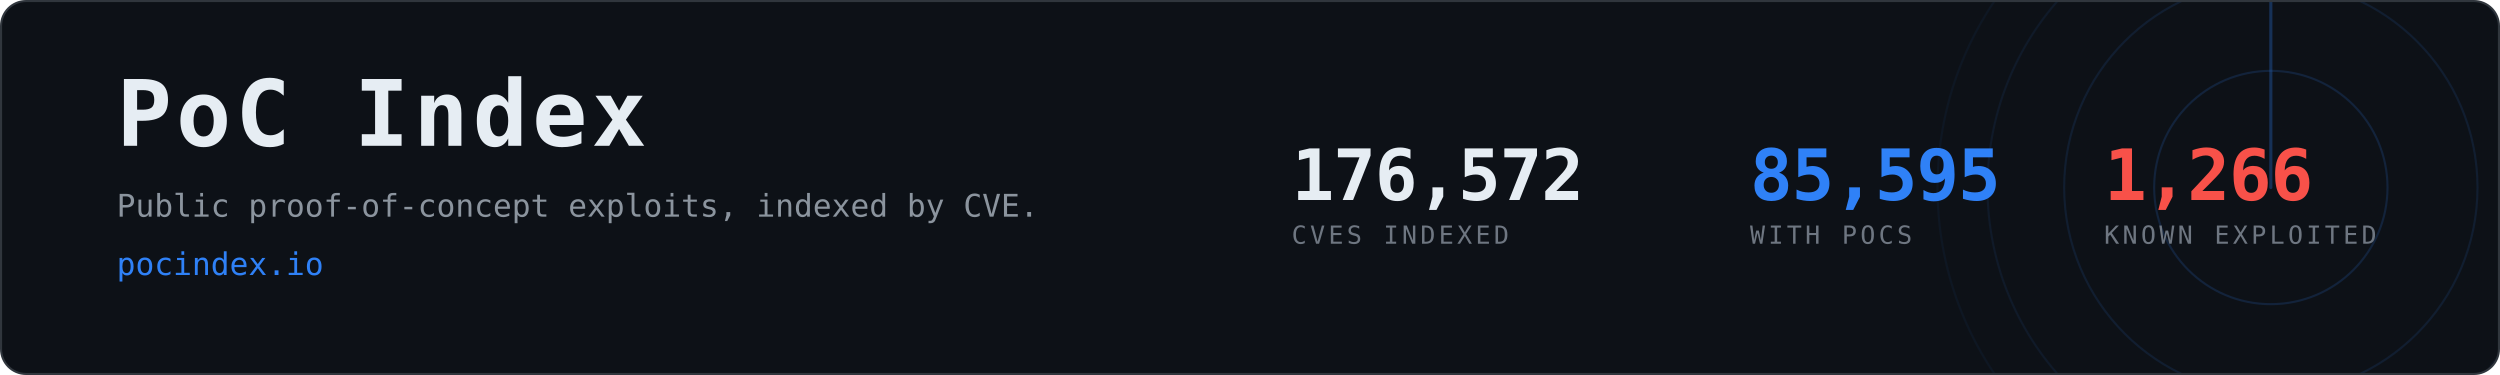
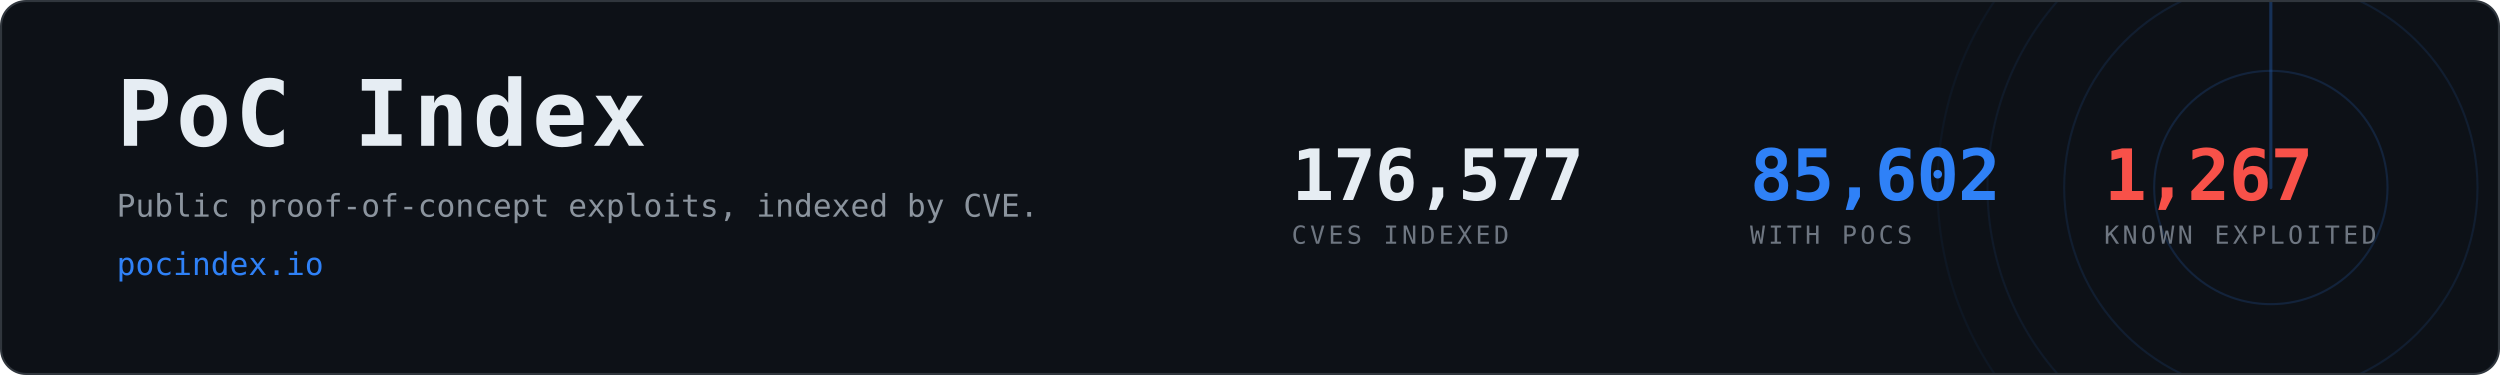
- <svg xmlns="http://www.w3.org/2000/svg" width="1200" height="180" viewBox="0 0 1200 180" role="img" aria-label="PoC Index, 85,595 CVEs with public proof-of-concept exploits">
+ <svg xmlns="http://www.w3.org/2000/svg" width="1200" height="180" viewBox="0 0 1200 180" role="img" aria-label="PoC Index, 85,602 CVEs with public proof-of-concept exploits">
  <clipPath id="card">
    <rect x="1" y="1" width="1198" height="178" rx="12" />
  </clipPath>
  <rect x="0.5" y="0.5" width="1199" height="179" rx="12" fill="#0d1117" stroke="#30363d" />
  <g clip-path="url(#card)" opacity="0.6">
    <g>
      <circle cx="1090" cy="90" r="56.0" fill="none" stroke="#2f81f7" stroke-width="1" opacity="0.270" />
      <circle cx="1090" cy="90" r="99.2" fill="none" stroke="#2f81f7" stroke-width="1" opacity="0.195" />
      <circle cx="1090" cy="90" r="136.0" fill="none" stroke="#2f81f7" stroke-width="1" opacity="0.135" />
      <circle cx="1090" cy="90" r="160.0" fill="none" stroke="#2f81f7" stroke-width="1" opacity="0.090" />
      <line x1="1090" y1="90" x2="1090" y2="-70.0" stroke="#2f81f7" stroke-width="1.5" stroke-linecap="round" opacity="0.480">
        <animateTransform attributeName="transform" type="rotate" from="0 1090 90" to="360 1090 90" dur="8s" repeatCount="indefinite" />
      </line>
    </g>
  </g>
  <text x="56" y="70" font-family="ui-monospace,SFMono-Regular,Menlo,Consolas,monospace" font-size="44" font-weight="700" fill="#e6edf3" letter-spacing="2">PoC Index</text>
  <text x="56" y="104" font-family="ui-monospace,SFMono-Regular,Menlo,Consolas,monospace" font-size="15" fill="#8b949e">
    Public proof-of-concept exploits, indexed by CVE.</text>
  <text x="56" y="132" font-family="ui-monospace,SFMono-Regular,Menlo,Consolas,monospace" font-size="15" fill="#2f81f7">pocindex.io</text>
-   <text x="620" y="96" font-family="ui-monospace,SFMono-Regular,Menlo,Consolas,monospace" font-size="34" font-weight="700" fill="#e6edf3" letter-spacing="-0.5">176,572</text>
+   <text x="620" y="96" font-family="ui-monospace,SFMono-Regular,Menlo,Consolas,monospace" font-size="34" font-weight="700" fill="#e6edf3" letter-spacing="-0.5">176,577</text>
  <text x="620" y="117" font-family="ui-monospace,SFMono-Regular,Menlo,Consolas,monospace" font-size="12" fill="#6e7681" letter-spacing="1.6">CVES INDEXED</text>
-   <text x="840" y="96" font-family="ui-monospace,SFMono-Regular,Menlo,Consolas,monospace" font-size="34" font-weight="700" fill="#2f81f7" letter-spacing="-0.5">85,595</text>
+   <text x="840" y="96" font-family="ui-monospace,SFMono-Regular,Menlo,Consolas,monospace" font-size="34" font-weight="700" fill="#2f81f7" letter-spacing="-0.5">85,602</text>
  <text x="840" y="117" font-family="ui-monospace,SFMono-Regular,Menlo,Consolas,monospace" font-size="12" fill="#6e7681" letter-spacing="1.6">WITH POCS</text>
-   <text x="1010" y="96" font-family="ui-monospace,SFMono-Regular,Menlo,Consolas,monospace" font-size="34" font-weight="700" fill="#f85149" letter-spacing="-0.5">1,266</text>
+   <text x="1010" y="96" font-family="ui-monospace,SFMono-Regular,Menlo,Consolas,monospace" font-size="34" font-weight="700" fill="#f85149" letter-spacing="-0.5">1,267</text>
  <text x="1010" y="117" font-family="ui-monospace,SFMono-Regular,Menlo,Consolas,monospace" font-size="12" fill="#6e7681" letter-spacing="1.6">KNOWN EXPLOITED</text>
</svg>
